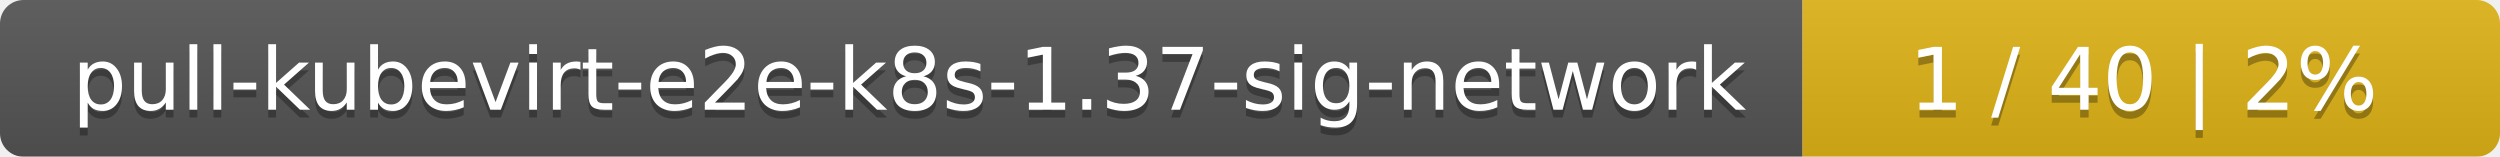
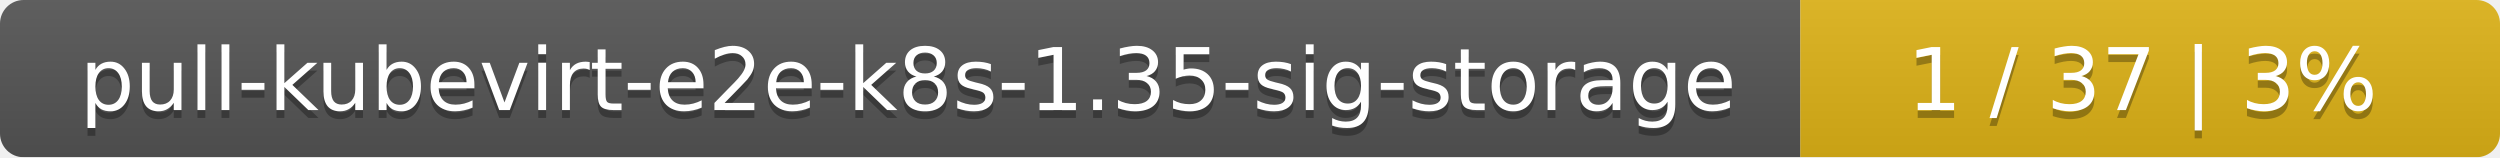
- <svg xmlns="http://www.w3.org/2000/svg" width="319" height="20">
+ <svg xmlns="http://www.w3.org/2000/svg" width="318" height="20">
  <linearGradient id="smooth" x2="0" y2="100%">
    <stop offset="0" stop-color="#bbb" stop-opacity=".1" />
    <stop offset="1" stop-opacity=".1" />
  </linearGradient>
  <mask id="round">
-     <rect width="319" height="20" rx="3" fill="#fff" />
+     <rect width="318" height="20" rx="3" fill="#fff" />
  </mask>
  <g mask="url(#round)">
-     <rect width="230" height="20" fill="#555" />
-     <rect x="230" width="89" height="20" fill="#dfb317" />
-     <rect width="319" height="20" fill="url(#smooth)" />
+     <rect width="229" height="20" fill="#555" />
+     <rect x="229" width="89" height="20" fill="#dfb317" />
+     <rect width="318" height="20" fill="url(#smooth)" />
  </g>
  <g fill="#fff" text-anchor="middle" font-family="DejaVu Sans,Verdana,Geneva,sans-serif" font-size="11">
-     <text x="116" y="15" fill="#010101" fill-opacity=".3">pull-kubevirt-e2e-k8s-1.37-sig-network</text>
-     <text x="116" y="14">pull-kubevirt-e2e-k8s-1.37-sig-network</text>
-     <text x="273.5" y="15" fill="#010101" fill-opacity=".3">1 / 40    |    2%</text>
-     <text x="273.5" y="14">1 / 40    |    2%</text>
+     <text x="115.5" y="15" fill="#010101" fill-opacity=".3">pull-kubevirt-e2e-k8s-1.35-sig-storage</text>
+     <text x="115.5" y="14">pull-kubevirt-e2e-k8s-1.35-sig-storage</text>
+     <text x="272.5" y="15" fill="#010101" fill-opacity=".3">1 / 37    |    3%</text>
+     <text x="272.5" y="14">1 / 37    |    3%</text>
  </g>
</svg>
